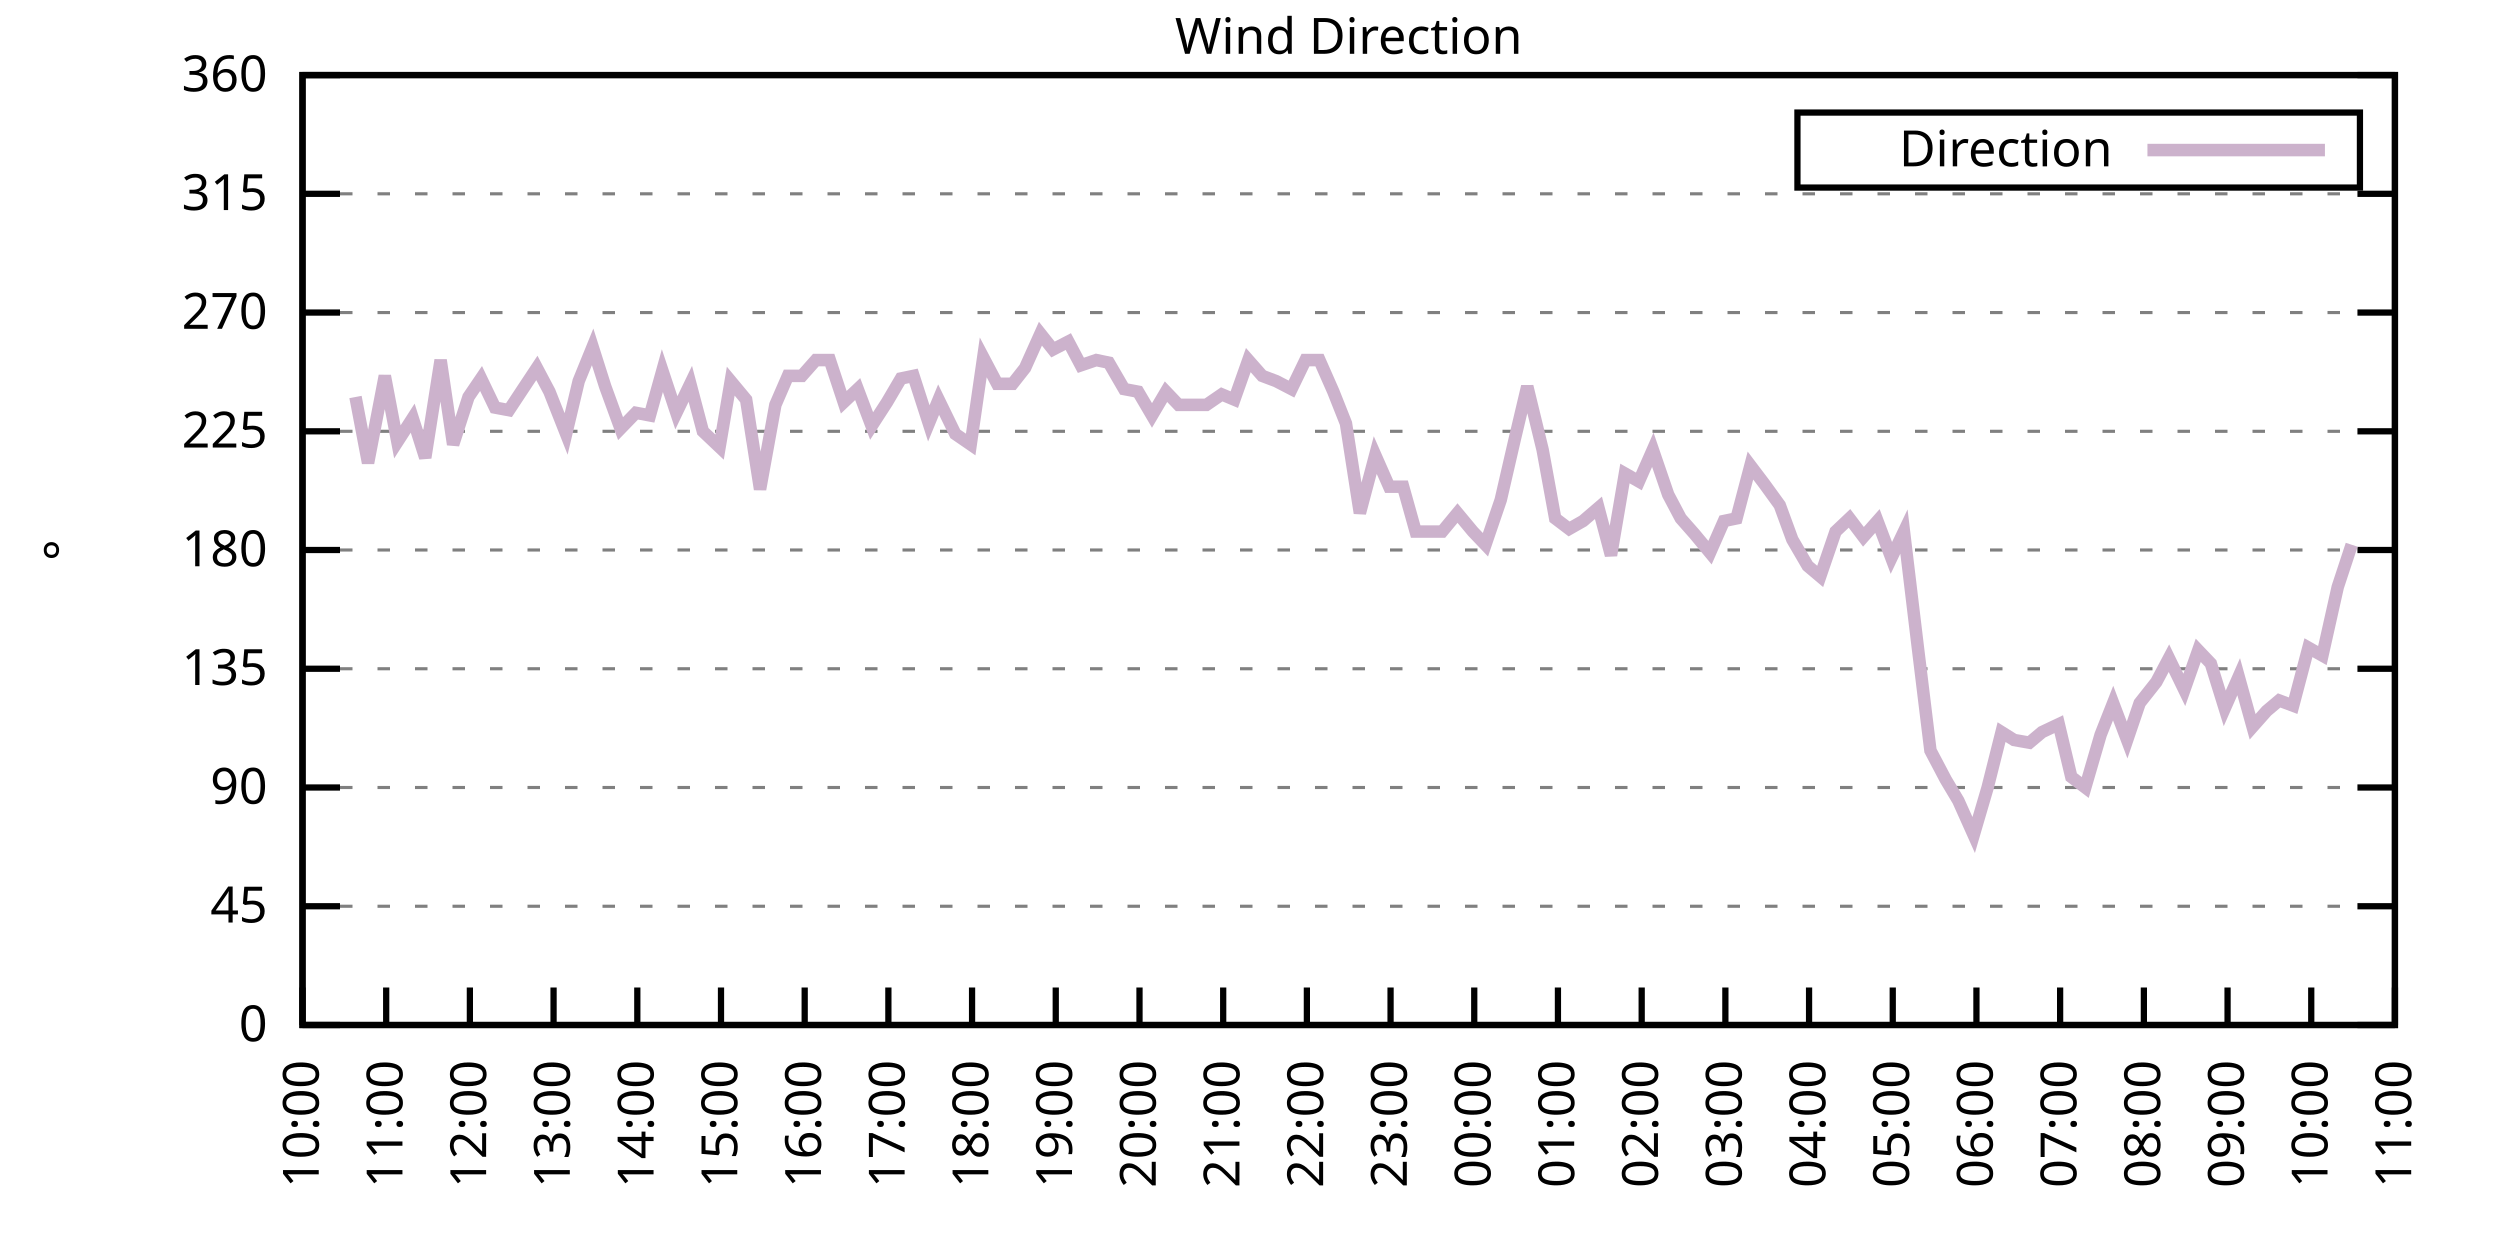
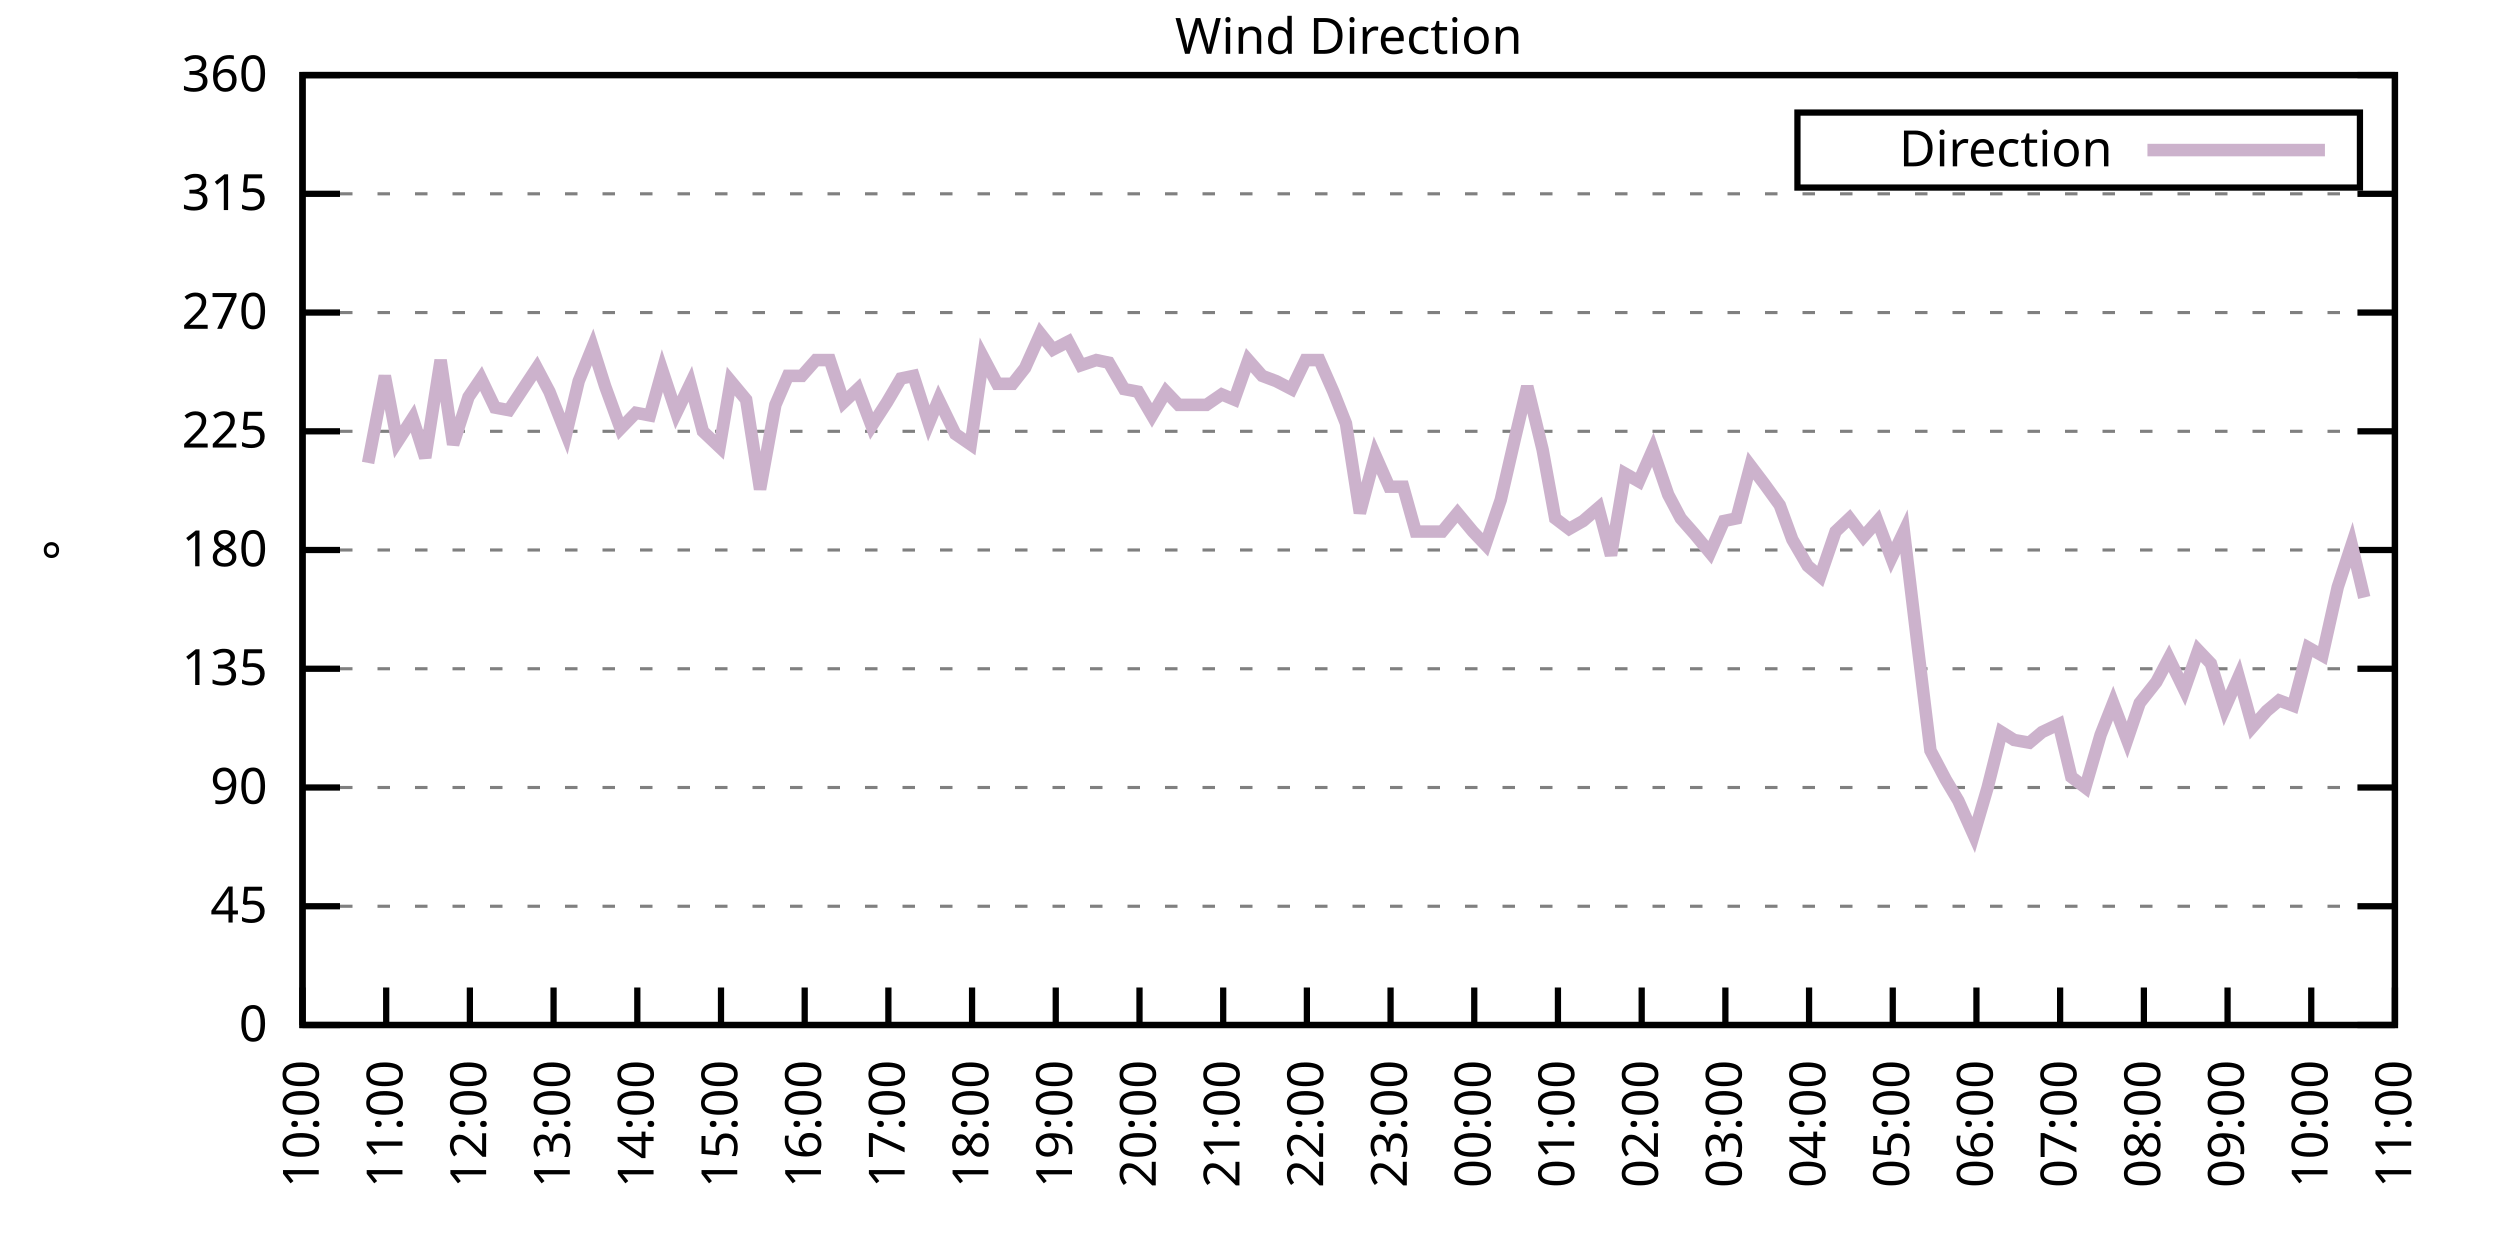
<svg xmlns="http://www.w3.org/2000/svg" xmlns:xlink="http://www.w3.org/1999/xlink" width="400" height="200" viewBox="0 0 400 200">
  <g id="gnuplot_canvas">
    <rect x="0" y="0" width="400" height="200" fill="none" />
    <defs>
      <circle id="gpDot" r="0.5" stroke-width="0.5" stroke="currentColor" />
      <path id="gpPt0" stroke-width="0.333" stroke="currentColor" d="M-1,0 h2 M0,-1 v2" />
      <path id="gpPt1" stroke-width="0.333" stroke="currentColor" d="M-1,-1 L1,1 M1,-1 L-1,1" />
      <path id="gpPt2" stroke-width="0.333" stroke="currentColor" d="M-1,0 L1,0 M0,-1 L0,1 M-1,-1 L1,1 M-1,1 L1,-1" />
      <rect id="gpPt3" stroke-width="0.333" stroke="currentColor" x="-1" y="-1" width="2" height="2" />
      <rect id="gpPt4" stroke-width="0.333" stroke="currentColor" fill="currentColor" x="-1" y="-1" width="2" height="2" />
      <circle id="gpPt5" stroke-width="0.333" stroke="currentColor" cx="0" cy="0" r="1" />
      <use xlink:href="#gpPt5" id="gpPt6" fill="currentColor" stroke="none" />
      <path id="gpPt7" stroke-width="0.333" stroke="currentColor" d="M0,-1.33 L-1.33,0.67 L1.33,0.67 z" />
      <use xlink:href="#gpPt7" id="gpPt8" fill="currentColor" stroke="none" />
      <use xlink:href="#gpPt7" id="gpPt9" stroke="currentColor" transform="rotate(180)" />
      <use xlink:href="#gpPt9" id="gpPt10" fill="currentColor" stroke="none" />
      <use xlink:href="#gpPt3" id="gpPt11" stroke="currentColor" transform="rotate(45)" />
      <use xlink:href="#gpPt11" id="gpPt12" fill="currentColor" stroke="none" />
      <path id="gpPt13" stroke-width="0.333" stroke="currentColor" d="M0,1.330 L1.265,0.411 L0.782,-1.067 L-0.782,-1.076 L-1.265,0.411 z" />
      <use xlink:href="#gpPt13" id="gpPt14" fill="currentColor" stroke="none" />
      <filter id="textbox" filterUnits="objectBoundingBox" x="0" y="0" height="1" width="1">
        <feFlood flood-color="white" flood-opacity="1" result="bgnd" />
        <feComposite in="SourceGraphic" in2="bgnd" operator="atop" />
      </filter>
      <filter id="greybox" filterUnits="objectBoundingBox" x="0" y="0" height="1" width="1">
        <feFlood flood-color="lightgrey" flood-opacity="1" result="grey" />
        <feComposite in="SourceGraphic" in2="grey" operator="atop" />
      </filter>
    </defs>
    <g fill="none" color="white" stroke="currentColor" stroke-width="1.00" stroke-linecap="butt" stroke-linejoin="miter">
</g>
    <g fill="none" color="black" stroke="currentColor" stroke-width="1.00" stroke-linecap="butt" stroke-linejoin="miter">
      <g stroke="none" shape-rendering="crispEdges">
        <polygon fill="rgb(255, 255, 255)" points="48.40,164.00 383.18,164.00 383.18,12.02 48.40,12.02 " />
      </g>
    </g>
    <g fill="none" color="black" stroke="currentColor" stroke-width="1.00" stroke-linecap="butt" stroke-linejoin="miter">
</g>
    <g fill="none" color="black" stroke="black" stroke-width="0.50" stroke-linecap="butt" stroke-linejoin="miter">
</g>
    <g fill="none" color="gray" stroke="currentColor" stroke-width="0.50" stroke-linecap="butt" stroke-linejoin="miter">
      <path stroke="gray" stroke-dasharray="2,4" class="gridline" d="M48.40,164.00 L383.19,164.00  " />
    </g>
    <g fill="none" color="gray" stroke="gray" stroke-width="1.00" stroke-linecap="butt" stroke-linejoin="miter">
</g>
    <g fill="none" color="black" stroke="currentColor" stroke-width="1.00" stroke-linecap="butt" stroke-linejoin="miter">
      <path stroke="black" d="M48.40,164.00 L54.40,164.00 M383.19,164.00 L377.19,164.00  " />
      <g transform="translate(42.80,166.60)" stroke="none" fill="black" font-family="Sans" font-size="8.00" text-anchor="end">
        <text>
          <tspan font-family="Sans"> 0</tspan>
        </text>
      </g>
    </g>
    <g fill="none" color="black" stroke="currentColor" stroke-width="1.00" stroke-linecap="butt" stroke-linejoin="miter">
</g>
    <g fill="none" color="black" stroke="black" stroke-width="0.50" stroke-linecap="butt" stroke-linejoin="miter">
</g>
    <g fill="none" color="gray" stroke="currentColor" stroke-width="0.50" stroke-linecap="butt" stroke-linejoin="miter">
      <path stroke="gray" stroke-dasharray="2,4" class="gridline" d="M48.40,145.00 L383.19,145.00  " />
    </g>
    <g fill="none" color="gray" stroke="gray" stroke-width="1.00" stroke-linecap="butt" stroke-linejoin="miter">
</g>
    <g fill="none" color="black" stroke="currentColor" stroke-width="1.00" stroke-linecap="butt" stroke-linejoin="miter">
      <path stroke="black" d="M48.40,145.00 L54.40,145.00 M383.19,145.00 L377.19,145.00  " />
      <g transform="translate(42.80,147.60)" stroke="none" fill="black" font-family="Sans" font-size="8.00" text-anchor="end">
        <text>
          <tspan font-family="Sans"> 45</tspan>
        </text>
      </g>
    </g>
    <g fill="none" color="black" stroke="currentColor" stroke-width="1.00" stroke-linecap="butt" stroke-linejoin="miter">
</g>
    <g fill="none" color="black" stroke="black" stroke-width="0.50" stroke-linecap="butt" stroke-linejoin="miter">
</g>
    <g fill="none" color="gray" stroke="currentColor" stroke-width="0.50" stroke-linecap="butt" stroke-linejoin="miter">
      <path stroke="gray" stroke-dasharray="2,4" class="gridline" d="M48.40,126.00 L383.19,126.00  " />
    </g>
    <g fill="none" color="gray" stroke="gray" stroke-width="1.00" stroke-linecap="butt" stroke-linejoin="miter">
</g>
    <g fill="none" color="black" stroke="currentColor" stroke-width="1.00" stroke-linecap="butt" stroke-linejoin="miter">
      <path stroke="black" d="M48.40,126.00 L54.40,126.00 M383.19,126.00 L377.19,126.00  " />
      <g transform="translate(42.80,128.60)" stroke="none" fill="black" font-family="Sans" font-size="8.00" text-anchor="end">
        <text>
          <tspan font-family="Sans"> 90</tspan>
        </text>
      </g>
    </g>
    <g fill="none" color="black" stroke="currentColor" stroke-width="1.00" stroke-linecap="butt" stroke-linejoin="miter">
</g>
    <g fill="none" color="black" stroke="black" stroke-width="0.50" stroke-linecap="butt" stroke-linejoin="miter">
</g>
    <g fill="none" color="gray" stroke="currentColor" stroke-width="0.50" stroke-linecap="butt" stroke-linejoin="miter">
      <path stroke="gray" stroke-dasharray="2,4" class="gridline" d="M48.40,107.00 L383.19,107.00  " />
    </g>
    <g fill="none" color="gray" stroke="gray" stroke-width="1.00" stroke-linecap="butt" stroke-linejoin="miter">
</g>
    <g fill="none" color="black" stroke="currentColor" stroke-width="1.00" stroke-linecap="butt" stroke-linejoin="miter">
      <path stroke="black" d="M48.40,107.00 L54.40,107.00 M383.19,107.00 L377.19,107.00  " />
      <g transform="translate(42.80,109.60)" stroke="none" fill="black" font-family="Sans" font-size="8.00" text-anchor="end">
        <text>
          <tspan font-family="Sans"> 135</tspan>
        </text>
      </g>
    </g>
    <g fill="none" color="black" stroke="currentColor" stroke-width="1.00" stroke-linecap="butt" stroke-linejoin="miter">
</g>
    <g fill="none" color="black" stroke="black" stroke-width="0.50" stroke-linecap="butt" stroke-linejoin="miter">
</g>
    <g fill="none" color="gray" stroke="currentColor" stroke-width="0.50" stroke-linecap="butt" stroke-linejoin="miter">
      <path stroke="gray" stroke-dasharray="2,4" class="gridline" d="M48.40,88.00 L383.19,88.00  " />
    </g>
    <g fill="none" color="gray" stroke="gray" stroke-width="1.00" stroke-linecap="butt" stroke-linejoin="miter">
</g>
    <g fill="none" color="black" stroke="currentColor" stroke-width="1.00" stroke-linecap="butt" stroke-linejoin="miter">
      <path stroke="black" d="M48.40,88.00 L54.40,88.00 M383.19,88.00 L377.19,88.00  " />
      <g transform="translate(42.80,90.60)" stroke="none" fill="black" font-family="Sans" font-size="8.00" text-anchor="end">
        <text>
          <tspan font-family="Sans"> 180</tspan>
        </text>
      </g>
    </g>
    <g fill="none" color="black" stroke="currentColor" stroke-width="1.00" stroke-linecap="butt" stroke-linejoin="miter">
</g>
    <g fill="none" color="black" stroke="black" stroke-width="0.50" stroke-linecap="butt" stroke-linejoin="miter">
</g>
    <g fill="none" color="gray" stroke="currentColor" stroke-width="0.50" stroke-linecap="butt" stroke-linejoin="miter">
      <path stroke="gray" stroke-dasharray="2,4" class="gridline" d="M48.40,69.01 L383.19,69.01  " />
    </g>
    <g fill="none" color="gray" stroke="gray" stroke-width="1.00" stroke-linecap="butt" stroke-linejoin="miter">
</g>
    <g fill="none" color="black" stroke="currentColor" stroke-width="1.00" stroke-linecap="butt" stroke-linejoin="miter">
      <path stroke="black" d="M48.40,69.01 L54.40,69.01 M383.19,69.01 L377.19,69.01  " />
      <g transform="translate(42.80,71.61)" stroke="none" fill="black" font-family="Sans" font-size="8.00" text-anchor="end">
        <text>
          <tspan font-family="Sans"> 225</tspan>
        </text>
      </g>
    </g>
    <g fill="none" color="black" stroke="currentColor" stroke-width="1.00" stroke-linecap="butt" stroke-linejoin="miter">
</g>
    <g fill="none" color="black" stroke="black" stroke-width="0.50" stroke-linecap="butt" stroke-linejoin="miter">
</g>
    <g fill="none" color="gray" stroke="currentColor" stroke-width="0.50" stroke-linecap="butt" stroke-linejoin="miter">
      <path stroke="gray" stroke-dasharray="2,4" class="gridline" d="M48.40,50.01 L383.19,50.01  " />
    </g>
    <g fill="none" color="gray" stroke="gray" stroke-width="1.00" stroke-linecap="butt" stroke-linejoin="miter">
</g>
    <g fill="none" color="black" stroke="currentColor" stroke-width="1.00" stroke-linecap="butt" stroke-linejoin="miter">
      <path stroke="black" d="M48.40,50.01 L54.40,50.01 M383.19,50.01 L377.19,50.01  " />
      <g transform="translate(42.80,52.61)" stroke="none" fill="black" font-family="Sans" font-size="8.00" text-anchor="end">
        <text>
          <tspan font-family="Sans"> 270</tspan>
        </text>
      </g>
    </g>
    <g fill="none" color="black" stroke="currentColor" stroke-width="1.00" stroke-linecap="butt" stroke-linejoin="miter">
</g>
    <g fill="none" color="black" stroke="black" stroke-width="0.50" stroke-linecap="butt" stroke-linejoin="miter">
</g>
    <g fill="none" color="gray" stroke="currentColor" stroke-width="0.50" stroke-linecap="butt" stroke-linejoin="miter">
      <path stroke="gray" stroke-dasharray="2,4" class="gridline" d="M48.40,31.01 L383.19,31.01  " />
    </g>
    <g fill="none" color="gray" stroke="gray" stroke-width="1.00" stroke-linecap="butt" stroke-linejoin="miter">
</g>
    <g fill="none" color="black" stroke="currentColor" stroke-width="1.00" stroke-linecap="butt" stroke-linejoin="miter">
      <path stroke="black" d="M48.40,31.01 L54.40,31.01 M383.19,31.01 L377.19,31.01  " />
      <g transform="translate(42.80,33.61)" stroke="none" fill="black" font-family="Sans" font-size="8.00" text-anchor="end">
        <text>
          <tspan font-family="Sans"> 315</tspan>
        </text>
      </g>
    </g>
    <g fill="none" color="black" stroke="currentColor" stroke-width="1.00" stroke-linecap="butt" stroke-linejoin="miter">
</g>
    <g fill="none" color="black" stroke="black" stroke-width="0.50" stroke-linecap="butt" stroke-linejoin="miter">
</g>
    <g fill="none" color="gray" stroke="currentColor" stroke-width="0.50" stroke-linecap="butt" stroke-linejoin="miter">
      <path stroke="gray" stroke-dasharray="2,4" class="gridline" d="M48.40,12.01 L383.19,12.01  " />
    </g>
    <g fill="none" color="gray" stroke="gray" stroke-width="1.00" stroke-linecap="butt" stroke-linejoin="miter">
</g>
    <g fill="none" color="black" stroke="currentColor" stroke-width="1.00" stroke-linecap="butt" stroke-linejoin="miter">
      <path stroke="black" d="M48.40,12.01 L54.40,12.01 M383.19,12.01 L377.19,12.01  " />
      <g transform="translate(42.80,14.61)" stroke="none" fill="black" font-family="Sans" font-size="8.00" text-anchor="end">
        <text>
          <tspan font-family="Sans"> 360</tspan>
        </text>
      </g>
    </g>
    <g fill="none" color="black" stroke="currentColor" stroke-width="1.00" stroke-linecap="butt" stroke-linejoin="miter">
      <path stroke="black" d="M48.40,164.00 L48.40,158.00  " />
      <g transform="translate(51.00,169.60) rotate(270.00)" stroke="none" fill="black" font-family="Sans" font-size="8.00" text-anchor="end">
        <text>
          <tspan font-family="Sans">10:00</tspan>
        </text>
      </g>
    </g>
    <g fill="none" color="black" stroke="currentColor" stroke-width="1.00" stroke-linecap="butt" stroke-linejoin="miter">
      <path stroke="black" d="M61.79,164.00 L61.79,158.00  " />
      <g transform="translate(64.39,169.60) rotate(270.00)" stroke="none" fill="black" font-family="Sans" font-size="8.00" text-anchor="end">
        <text>
          <tspan font-family="Sans">11:00</tspan>
        </text>
      </g>
    </g>
    <g fill="none" color="black" stroke="currentColor" stroke-width="1.00" stroke-linecap="butt" stroke-linejoin="miter">
      <path stroke="black" d="M75.18,164.00 L75.18,158.00  " />
      <g transform="translate(77.78,169.60) rotate(270.00)" stroke="none" fill="black" font-family="Sans" font-size="8.00" text-anchor="end">
        <text>
          <tspan font-family="Sans">12:00</tspan>
        </text>
      </g>
    </g>
    <g fill="none" color="black" stroke="currentColor" stroke-width="1.00" stroke-linecap="butt" stroke-linejoin="miter">
      <path stroke="black" d="M88.57,164.00 L88.57,158.00  " />
      <g transform="translate(91.17,169.60) rotate(270.00)" stroke="none" fill="black" font-family="Sans" font-size="8.00" text-anchor="end">
        <text>
          <tspan font-family="Sans">13:00</tspan>
        </text>
      </g>
    </g>
    <g fill="none" color="black" stroke="currentColor" stroke-width="1.00" stroke-linecap="butt" stroke-linejoin="miter">
      <path stroke="black" d="M101.97,164.00 L101.97,158.00  " />
      <g transform="translate(104.57,169.60) rotate(270.00)" stroke="none" fill="black" font-family="Sans" font-size="8.00" text-anchor="end">
        <text>
          <tspan font-family="Sans">14:00</tspan>
        </text>
      </g>
    </g>
    <g fill="none" color="black" stroke="currentColor" stroke-width="1.00" stroke-linecap="butt" stroke-linejoin="miter">
      <path stroke="black" d="M115.36,164.00 L115.36,158.00  " />
      <g transform="translate(117.96,169.60) rotate(270.00)" stroke="none" fill="black" font-family="Sans" font-size="8.00" text-anchor="end">
        <text>
          <tspan font-family="Sans">15:00</tspan>
        </text>
      </g>
    </g>
    <g fill="none" color="black" stroke="currentColor" stroke-width="1.00" stroke-linecap="butt" stroke-linejoin="miter">
      <path stroke="black" d="M128.75,164.00 L128.75,158.00  " />
      <g transform="translate(131.35,169.60) rotate(270.00)" stroke="none" fill="black" font-family="Sans" font-size="8.00" text-anchor="end">
        <text>
          <tspan font-family="Sans">16:00</tspan>
        </text>
      </g>
    </g>
    <g fill="none" color="black" stroke="currentColor" stroke-width="1.00" stroke-linecap="butt" stroke-linejoin="miter">
      <path stroke="black" d="M142.14,164.00 L142.14,158.00  " />
      <g transform="translate(144.74,169.60) rotate(270.00)" stroke="none" fill="black" font-family="Sans" font-size="8.00" text-anchor="end">
        <text>
          <tspan font-family="Sans">17:00</tspan>
        </text>
      </g>
    </g>
    <g fill="none" color="black" stroke="currentColor" stroke-width="1.00" stroke-linecap="butt" stroke-linejoin="miter">
      <path stroke="black" d="M155.53,164.00 L155.53,158.00  " />
      <g transform="translate(158.13,169.60) rotate(270.00)" stroke="none" fill="black" font-family="Sans" font-size="8.00" text-anchor="end">
        <text>
          <tspan font-family="Sans">18:00</tspan>
        </text>
      </g>
    </g>
    <g fill="none" color="black" stroke="currentColor" stroke-width="1.00" stroke-linecap="butt" stroke-linejoin="miter">
      <path stroke="black" d="M168.92,164.00 L168.92,158.00  " />
      <g transform="translate(171.52,169.60) rotate(270.00)" stroke="none" fill="black" font-family="Sans" font-size="8.00" text-anchor="end">
        <text>
          <tspan font-family="Sans">19:00</tspan>
        </text>
      </g>
    </g>
    <g fill="none" color="black" stroke="currentColor" stroke-width="1.00" stroke-linecap="butt" stroke-linejoin="miter">
      <path stroke="black" d="M182.32,164.00 L182.32,158.00  " />
      <g transform="translate(184.92,169.60) rotate(270.00)" stroke="none" fill="black" font-family="Sans" font-size="8.00" text-anchor="end">
        <text>
          <tspan font-family="Sans">20:00</tspan>
        </text>
      </g>
    </g>
    <g fill="none" color="black" stroke="currentColor" stroke-width="1.00" stroke-linecap="butt" stroke-linejoin="miter">
      <path stroke="black" d="M195.71,164.00 L195.71,158.00  " />
      <g transform="translate(198.31,169.60) rotate(270.00)" stroke="none" fill="black" font-family="Sans" font-size="8.00" text-anchor="end">
        <text>
          <tspan font-family="Sans">21:00</tspan>
        </text>
      </g>
    </g>
    <g fill="none" color="black" stroke="currentColor" stroke-width="1.00" stroke-linecap="butt" stroke-linejoin="miter">
      <path stroke="black" d="M209.10,164.00 L209.10,158.00  " />
      <g transform="translate(211.70,169.60) rotate(270.00)" stroke="none" fill="black" font-family="Sans" font-size="8.00" text-anchor="end">
        <text>
          <tspan font-family="Sans">22:00</tspan>
        </text>
      </g>
    </g>
    <g fill="none" color="black" stroke="currentColor" stroke-width="1.00" stroke-linecap="butt" stroke-linejoin="miter">
      <path stroke="black" d="M222.49,164.00 L222.49,158.00  " />
      <g transform="translate(225.09,169.60) rotate(270.00)" stroke="none" fill="black" font-family="Sans" font-size="8.00" text-anchor="end">
        <text>
          <tspan font-family="Sans">23:00</tspan>
        </text>
      </g>
    </g>
    <g fill="none" color="black" stroke="currentColor" stroke-width="1.00" stroke-linecap="butt" stroke-linejoin="miter">
      <path stroke="black" d="M235.88,164.00 L235.88,158.00  " />
      <g transform="translate(238.48,169.60) rotate(270.00)" stroke="none" fill="black" font-family="Sans" font-size="8.00" text-anchor="end">
        <text>
          <tspan font-family="Sans">00:00</tspan>
        </text>
      </g>
    </g>
    <g fill="none" color="black" stroke="currentColor" stroke-width="1.00" stroke-linecap="butt" stroke-linejoin="miter">
      <path stroke="black" d="M249.27,164.00 L249.27,158.00  " />
      <g transform="translate(251.87,169.60) rotate(270.00)" stroke="none" fill="black" font-family="Sans" font-size="8.00" text-anchor="end">
        <text>
          <tspan font-family="Sans">01:00</tspan>
        </text>
      </g>
    </g>
    <g fill="none" color="black" stroke="currentColor" stroke-width="1.00" stroke-linecap="butt" stroke-linejoin="miter">
      <path stroke="black" d="M262.67,164.00 L262.67,158.00  " />
      <g transform="translate(265.27,169.60) rotate(270.00)" stroke="none" fill="black" font-family="Sans" font-size="8.00" text-anchor="end">
        <text>
          <tspan font-family="Sans">02:00</tspan>
        </text>
      </g>
    </g>
    <g fill="none" color="black" stroke="currentColor" stroke-width="1.00" stroke-linecap="butt" stroke-linejoin="miter">
      <path stroke="black" d="M276.06,164.00 L276.06,158.00  " />
      <g transform="translate(278.66,169.60) rotate(270.00)" stroke="none" fill="black" font-family="Sans" font-size="8.00" text-anchor="end">
        <text>
          <tspan font-family="Sans">03:00</tspan>
        </text>
      </g>
    </g>
    <g fill="none" color="black" stroke="currentColor" stroke-width="1.00" stroke-linecap="butt" stroke-linejoin="miter">
      <path stroke="black" d="M289.45,164.00 L289.45,158.00  " />
      <g transform="translate(292.05,169.60) rotate(270.00)" stroke="none" fill="black" font-family="Sans" font-size="8.00" text-anchor="end">
        <text>
          <tspan font-family="Sans">04:00</tspan>
        </text>
      </g>
    </g>
    <g fill="none" color="black" stroke="currentColor" stroke-width="1.00" stroke-linecap="butt" stroke-linejoin="miter">
      <path stroke="black" d="M302.84,164.00 L302.84,158.00  " />
      <g transform="translate(305.44,169.60) rotate(270.00)" stroke="none" fill="black" font-family="Sans" font-size="8.00" text-anchor="end">
        <text>
          <tspan font-family="Sans">05:00</tspan>
        </text>
      </g>
    </g>
    <g fill="none" color="black" stroke="currentColor" stroke-width="1.00" stroke-linecap="butt" stroke-linejoin="miter">
      <path stroke="black" d="M316.23,164.00 L316.23,158.00  " />
      <g transform="translate(318.83,169.60) rotate(270.00)" stroke="none" fill="black" font-family="Sans" font-size="8.00" text-anchor="end">
        <text>
          <tspan font-family="Sans">06:00</tspan>
        </text>
      </g>
    </g>
    <g fill="none" color="black" stroke="currentColor" stroke-width="1.00" stroke-linecap="butt" stroke-linejoin="miter">
      <path stroke="black" d="M329.62,164.00 L329.62,158.00  " />
      <g transform="translate(332.22,169.60) rotate(270.00)" stroke="none" fill="black" font-family="Sans" font-size="8.00" text-anchor="end">
        <text>
          <tspan font-family="Sans">07:00</tspan>
        </text>
      </g>
    </g>
    <g fill="none" color="black" stroke="currentColor" stroke-width="1.00" stroke-linecap="butt" stroke-linejoin="miter">
      <path stroke="black" d="M343.02,164.00 L343.02,158.00  " />
      <g transform="translate(345.62,169.60) rotate(270.00)" stroke="none" fill="black" font-family="Sans" font-size="8.00" text-anchor="end">
        <text>
          <tspan font-family="Sans">08:00</tspan>
        </text>
      </g>
    </g>
    <g fill="none" color="black" stroke="currentColor" stroke-width="1.00" stroke-linecap="butt" stroke-linejoin="miter">
      <path stroke="black" d="M356.41,164.00 L356.41,158.00  " />
      <g transform="translate(359.01,169.60) rotate(270.00)" stroke="none" fill="black" font-family="Sans" font-size="8.00" text-anchor="end">
        <text>
          <tspan font-family="Sans">09:00</tspan>
        </text>
      </g>
    </g>
    <g fill="none" color="black" stroke="currentColor" stroke-width="1.00" stroke-linecap="butt" stroke-linejoin="miter">
      <path stroke="black" d="M369.80,164.00 L369.80,158.00  " />
      <g transform="translate(372.40,169.60) rotate(270.00)" stroke="none" fill="black" font-family="Sans" font-size="8.00" text-anchor="end">
        <text>
          <tspan font-family="Sans">10:00</tspan>
        </text>
      </g>
    </g>
    <g fill="none" color="black" stroke="currentColor" stroke-width="1.00" stroke-linecap="butt" stroke-linejoin="miter">
      <path stroke="black" d="M383.19,164.00 L383.19,158.00  " />
      <g transform="translate(385.79,169.60) rotate(270.00)" stroke="none" fill="black" font-family="Sans" font-size="8.00" text-anchor="end">
        <text>
          <tspan font-family="Sans">11:00</tspan>
        </text>
      </g>
    </g>
    <g fill="none" color="black" stroke="currentColor" stroke-width="1.00" stroke-linecap="butt" stroke-linejoin="miter">
</g>
    <g fill="none" color="black" stroke="currentColor" stroke-width="1.00" stroke-linecap="butt" stroke-linejoin="miter">
      <path stroke="black" d="M48.40,12.01 L48.40,164.00 L383.19,164.00 L383.19,12.01 L48.40,12.01 Z  " />
    </g>
    <g fill="none" color="black" stroke="currentColor" stroke-width="1.00" stroke-linecap="butt" stroke-linejoin="miter">
</g>
    <g fill="none" color="black" stroke="currentColor" stroke-width="1.00" stroke-linecap="butt" stroke-linejoin="miter">
      <path stroke="black" d="M287.59,30.01 L287.59,18.01 L377.59,18.01 L377.59,30.01 L287.59,30.01 Z  " />
    </g>
    <g id="Wind_direction_plot_1">
      <g fill="none" color="white" stroke="black" stroke-width="2.00" stroke-linecap="butt" stroke-linejoin="miter">
</g>
      <g fill="none" color="black" stroke="currentColor" stroke-width="2.00" stroke-linecap="butt" stroke-linejoin="miter">
        <g transform="translate(337.99,26.61)" stroke="none" fill="black" font-family="Sans" font-size="8.00" text-anchor="end">
          <text>
            <tspan font-family="Sans">Direction</tspan>
          </text>
        </g>
      </g>
      <g fill="none" color="black" stroke="currentColor" stroke-width="2.00" stroke-linecap="butt" stroke-linejoin="miter">
-         <path stroke="rgb(204, 178, 204)" d="M343.59,24.01 L371.99,24.01 M56.88,63.52 L58.89,74.07 L61.57,60.14 L63.58,70.70 L66.03,66.90 L68.04,73.23   L70.50,57.61 L72.50,71.12 L74.96,63.52 L76.97,60.56 L79.20,65.21 L81.43,65.63 L83.66,62.25 L85.90,58.87   L87.91,62.67 L90.58,69.43 L92.59,60.98 L94.82,55.50 L96.83,61.83 L99.29,68.58 L101.74,66.05 L103.98,66.47   L105.98,59.30 L108.22,66.05 L110.45,61.41 L112.46,69.01 L115.13,71.54 L116.92,60.98 L119.38,63.94 L121.61,78.29   L124.06,64.78 L126.07,60.14 L128.30,60.14 L130.54,57.61 L132.77,57.61 L135.00,64.36 L137.23,62.25 L139.46,68.16   L141.92,64.36 L144.15,60.56 L146.16,60.14 L148.61,67.74 L150.18,63.94 L152.85,69.43 L155.31,71.12 L157.32,57.18   L159.55,61.41 L162.01,61.41 L164.01,58.87 L166.47,53.39 L168.48,55.92 L170.93,54.65 L172.94,58.45 L175.40,57.61   L177.41,58.03 L179.86,62.25 L182.09,62.67 L184.32,66.47 L186.56,62.67 L188.57,64.78 L191.02,64.78 L193.03,64.78   L195.48,63.10 L197.49,63.94 L199.73,57.61 L201.96,60.14 L204.19,60.98 L206.64,62.25 L208.88,57.61 L211.11,57.61   L213.34,62.67 L215.35,67.74 L217.58,82.09 L220.04,72.81 L222.27,77.87 L224.50,77.87 L226.51,85.05 L228.96,85.05   L230.75,85.05 L233.20,82.09 L235.66,85.05 L237.67,87.16 L240.12,79.98 L242.36,70.27 L244.36,61.83 L246.82,71.96   L248.83,82.94 L251.06,84.63 L253.29,83.36 L255.75,81.25 L257.76,88.85 L259.99,75.76 L262.22,77.03 L264.45,71.96   L266.91,79.14 L268.92,82.94 L271.15,85.47 L273.60,88.43 L275.83,83.36 L277.84,82.94 L280.07,74.49 L282.31,77.45   L284.76,80.83 L286.77,86.32 L289.23,90.54 L291.23,92.23 L293.69,85.05 L295.92,82.94 L298.15,85.89 L300.39,83.36   L302.62,89.27 L304.63,85.05 L306.86,103.63 L308.87,120.09 L311.32,124.74 L313.33,128.11 L315.79,133.60 L318.02,126.00   L320.25,117.14 L322.26,118.40 L324.71,118.83 L326.72,117.14 L329.40,115.87 L331.41,124.31 L333.64,126.00 L336.10,117.56   L338.10,112.49 L340.34,118.40 L342.35,112.49 L345.02,109.11 L347.03,105.31 L349.49,110.38 L351.72,104.05 L353.73,106.16   L355.96,113.34 L358.19,108.27 L360.42,116.29 L362.66,113.76 L364.66,112.07 L366.90,112.91 L369.35,103.63 L371.58,104.89   L374.04,93.92 L376.27,87.16  " />
+         <path stroke="rgb(204, 178, 204)" d="M343.59,24.01 L371.99,24.01 M58.89,74.07 L61.57,60.14 L63.58,70.70 L66.03,66.90 L68.04,73.23 L70.50,57.61   L72.50,71.12 L74.96,63.52 L76.97,60.56 L79.20,65.21 L81.43,65.63 L83.66,62.25 L85.90,58.87 L87.91,62.67   L90.58,69.43 L92.59,60.98 L94.82,55.50 L96.83,61.83 L99.29,68.58 L101.74,66.05 L103.98,66.47 L105.98,59.30   L108.22,66.05 L110.45,61.41 L112.46,69.01 L115.13,71.54 L116.92,60.98 L119.38,63.94 L121.61,78.29 L124.06,64.78   L126.07,60.14 L128.30,60.14 L130.54,57.61 L132.77,57.61 L135.00,64.36 L137.23,62.25 L139.46,68.16 L141.92,64.36   L144.15,60.56 L146.16,60.14 L148.61,67.74 L150.18,63.94 L152.85,69.43 L155.31,71.12 L157.32,57.18 L159.55,61.41   L162.01,61.41 L164.01,58.87 L166.47,53.39 L168.48,55.92 L170.93,54.65 L172.94,58.45 L175.40,57.61 L177.41,58.03   L179.86,62.25 L182.09,62.67 L184.32,66.47 L186.56,62.67 L188.57,64.78 L191.02,64.78 L193.03,64.78 L195.48,63.10   L197.49,63.94 L199.73,57.61 L201.96,60.14 L204.19,60.98 L206.64,62.25 L208.88,57.61 L211.11,57.61 L213.34,62.67   L215.35,67.74 L217.58,82.09 L220.04,72.81 L222.27,77.87 L224.50,77.87 L226.51,85.05 L228.96,85.05 L230.75,85.05   L233.20,82.09 L235.66,85.05 L237.67,87.16 L240.12,79.98 L242.36,70.27 L244.36,61.83 L246.82,71.96 L248.83,82.94   L251.06,84.63 L253.29,83.36 L255.75,81.25 L257.76,88.85 L259.99,75.76 L262.22,77.03 L264.45,71.96 L266.91,79.14   L268.92,82.94 L271.15,85.47 L273.60,88.43 L275.83,83.36 L277.84,82.94 L280.07,74.49 L282.31,77.45 L284.76,80.83   L286.77,86.32 L289.23,90.54 L291.23,92.23 L293.69,85.05 L295.92,82.94 L298.15,85.89 L300.39,83.36 L302.62,89.27   L304.63,85.05 L306.86,103.63 L308.87,120.09 L311.32,124.74 L313.33,128.11 L315.79,133.60 L318.02,126.00 L320.25,117.14   L322.26,118.40 L324.71,118.83 L326.72,117.14 L329.40,115.87 L331.41,124.31 L333.64,126.00 L336.10,117.56 L338.10,112.49   L340.34,118.40 L342.35,112.49 L345.02,109.11 L347.03,105.31 L349.49,110.38 L351.72,104.05 L353.73,106.16 L355.96,113.34   L358.19,108.27 L360.42,116.29 L362.66,113.76 L364.66,112.07 L366.90,112.91 L369.35,103.63 L371.58,104.89 L374.04,93.92   L376.27,87.16 L378.28,95.60  " />
      </g>
    </g>
    <g fill="none" color="black" stroke="currentColor" stroke-width="2.00" stroke-linecap="butt" stroke-linejoin="miter">
</g>
    <g fill="none" color="black" stroke="black" stroke-width="1.00" stroke-linecap="butt" stroke-linejoin="miter">
</g>
    <g fill="none" color="black" stroke="currentColor" stroke-width="1.00" stroke-linecap="butt" stroke-linejoin="miter">
      <path stroke="black" d="M48.40,12.01 L48.40,164.00 L383.19,164.00 L383.19,12.01 L48.40,12.01 Z  " />
      <g transform="translate(12.80,88.01) rotate(270.00)" stroke="none" fill="black" font-family="Sans" font-size="8.00" text-anchor="middle">
        <text>
          <tspan font-family="Sans">°</tspan>
        </text>
      </g>
    </g>
    <g fill="none" color="black" stroke="currentColor" stroke-width="1.00" stroke-linecap="butt" stroke-linejoin="miter">
</g>
    <g fill="none" color="black" stroke="currentColor" stroke-width="1.00" stroke-linecap="butt" stroke-linejoin="miter">
      <g transform="translate(215.79,8.61)" stroke="none" fill="black" font-family="Sans" font-size="8.00" text-anchor="middle">
        <text>
          <tspan font-family="Sans">Wind Direction</tspan>
        </text>
      </g>
    </g>
    <g fill="none" color="black" stroke="currentColor" stroke-width="1.00" stroke-linecap="butt" stroke-linejoin="miter">
</g>
  </g>
</svg>
